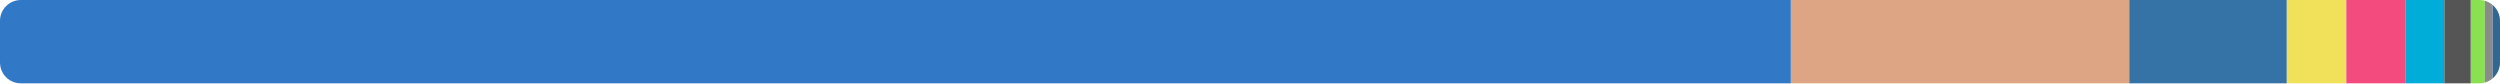
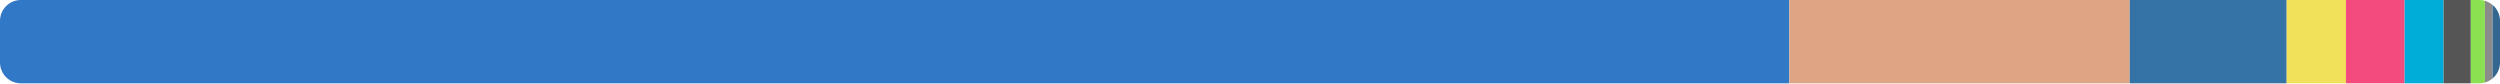
<svg xmlns="http://www.w3.org/2000/svg" width="480" height="16" viewBox="0 0 480 16">
  <clipPath id="r">
    <rect width="480" height="16" rx="4" />
  </clipPath>
  <g clip-path="url(#r)">
-     <rect x="0" y="0" width="343.848" height="16" fill="#3178c6" />
-     <rect x="343.848" y="0" width="64.977" height="16" fill="#dea584" />
-     <rect x="408.825" y="0" width="30.243" height="16" fill="#3572a5" />
-     <rect x="439.068" y="0" width="11.424" height="16" fill="#f1e05a" />
-     <rect x="450.492" y="0" width="11.315" height="16" fill="#f34b7d" />
-     <rect x="461.808" y="0" width="7.509" height="16" fill="#00add8" />
-     <rect x="469.316" y="0" width="5.079" height="16" fill="#555555" />
-     <rect x="474.395" y="0" width="2.699" height="16" fill="#89e051" />
-     <rect x="477.094" y="0" width="1.482" height="16" fill="#8b8b8b" />
-     <rect x="478.577" y="0" width="1.423" height="16" fill="#336790" />
+     <rect x="0" y="0" width="343.55" height="16" fill="#3178c6" />
+     <rect x="343.55" y="0" width="65.361" height="16" fill="#dea584" />
+     <rect x="408.911" y="0" width="30.13" height="16" fill="#3572a5" />
+     <rect x="439.041" y="0" width="11.379" height="16" fill="#f1e05a" />
+     <rect x="450.42" y="0" width="11.27" height="16" fill="#f34b7d" />
+     <rect x="461.69" y="0" width="7.479" height="16" fill="#00add8" />
+     <rect x="469.169" y="0" width="5.227" height="16" fill="#555555" />
+     <rect x="474.396" y="0" width="2.71" height="16" fill="#89e051" />
+     <rect x="477.106" y="0" width="1.476" height="16" fill="#8b8b8b" />
+     <rect x="478.582" y="0" width="1.418" height="16" fill="#336790" />
  </g>
</svg>
